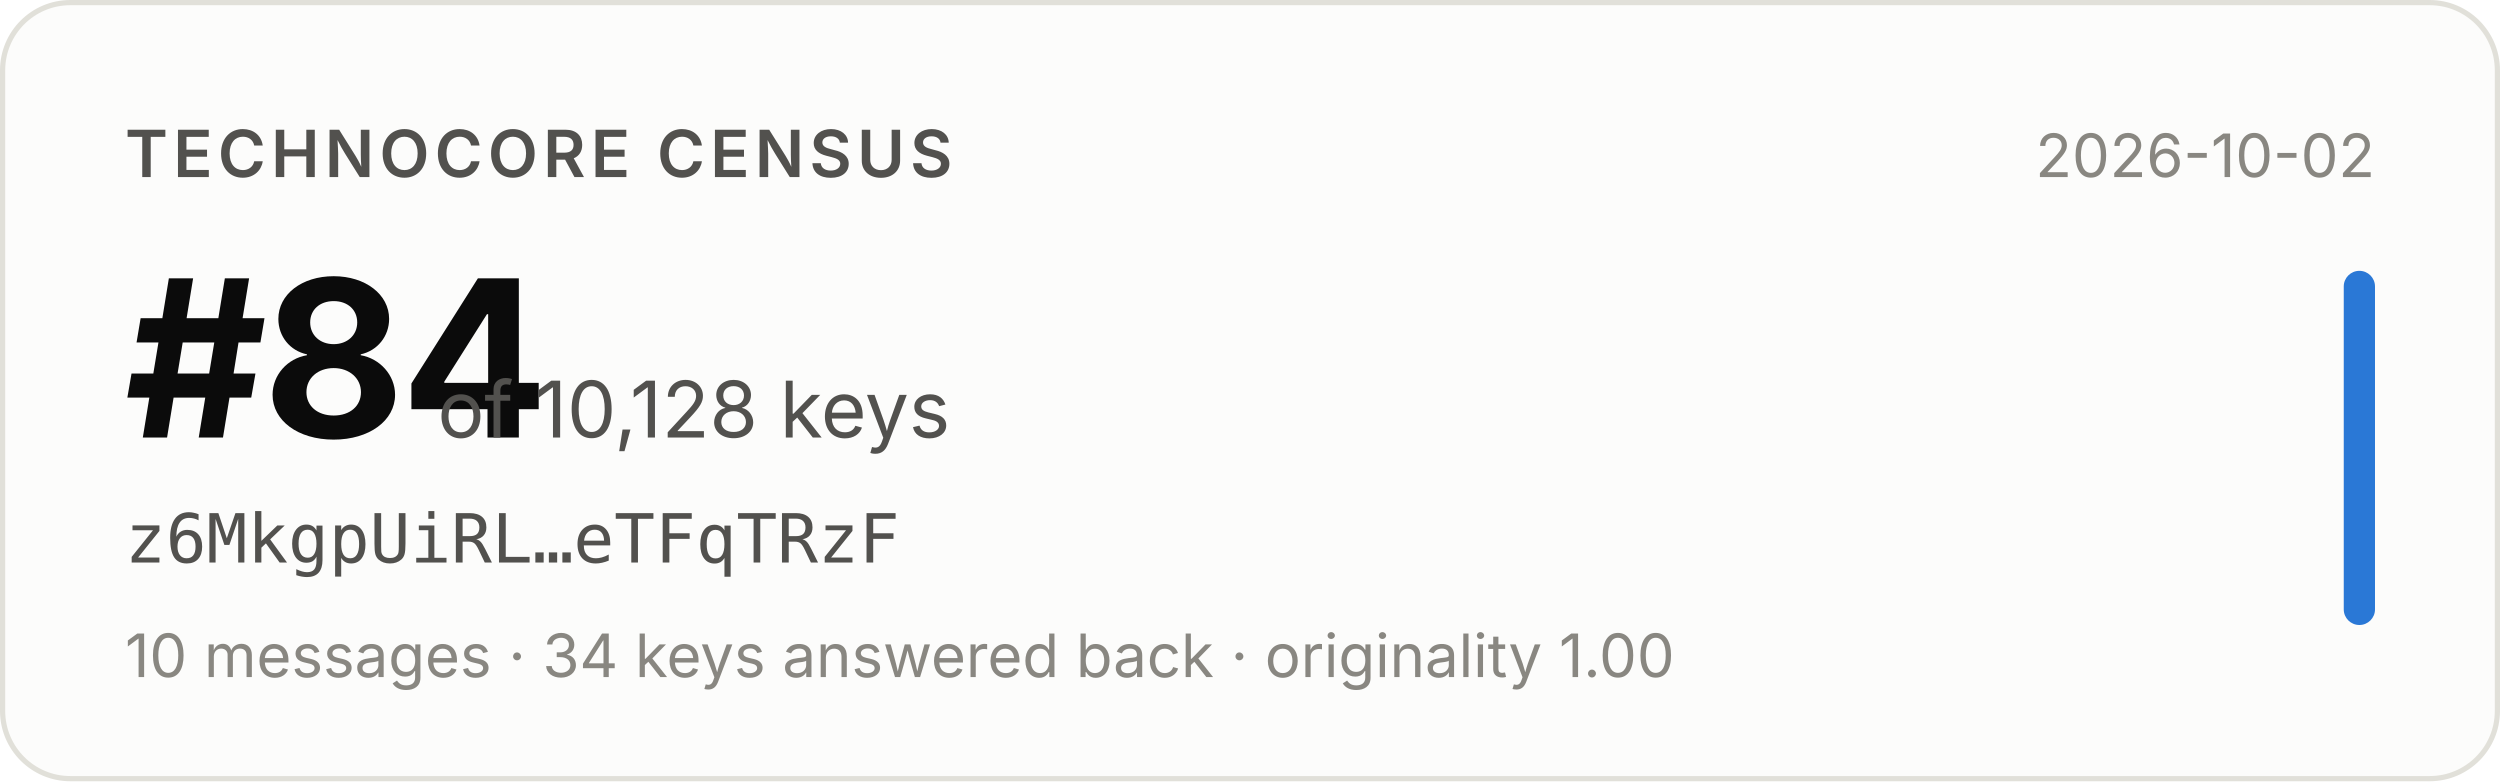
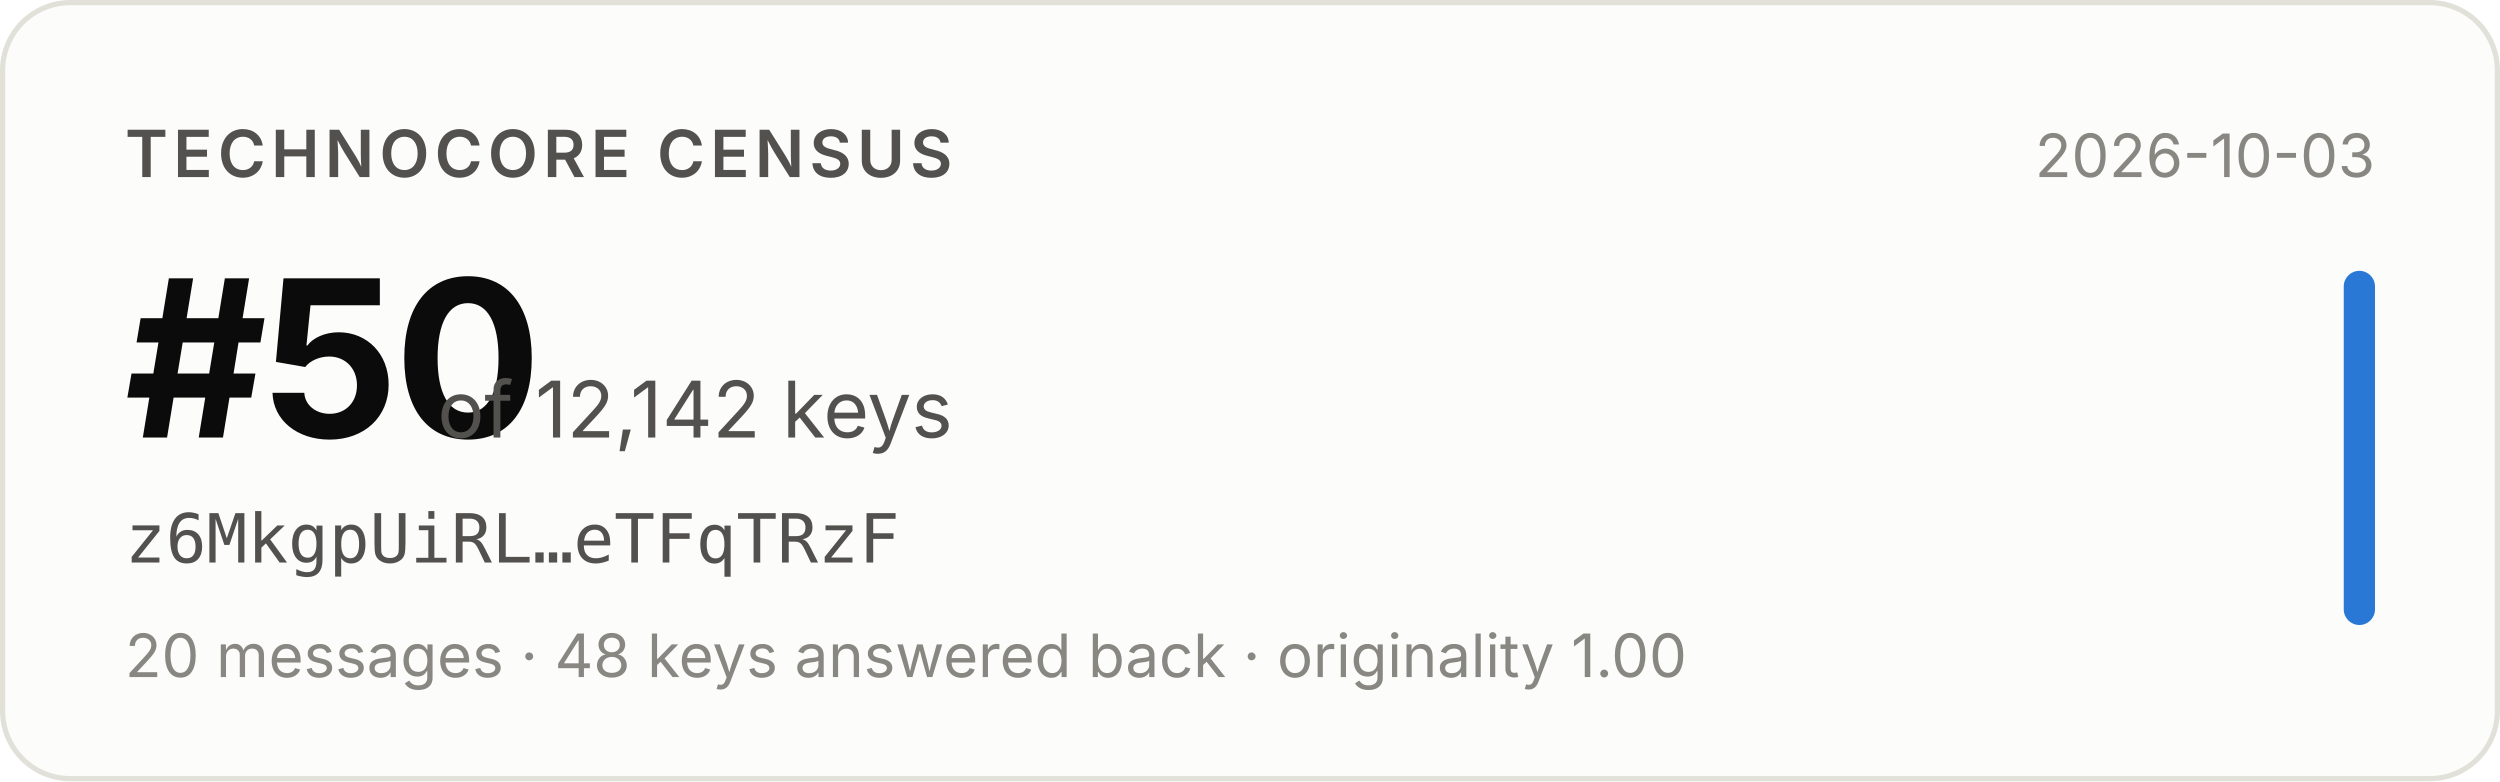
- <svg xmlns="http://www.w3.org/2000/svg" width="480" height="150" viewBox="0 0 480 150" role="img" aria-label="Technocore Census rank #84 of 10,128 keys for z6MkgpUiRL…eTFqTRzF, snapshot 2026-10-02">
+ <svg xmlns="http://www.w3.org/2000/svg" width="480" height="150" viewBox="0 0 480 150" role="img" aria-label="Technocore Census rank #50 of 12,142 keys for z6MkgpUiRL…eTFqTRzF, snapshot 2026-10-03">
  <rect x="0.5" y="0.5" width="479" height="149" rx="13" fill="#fcfcfb" stroke="#e1e0d9" />
  <g font-family="system-ui, -apple-system, 'Segoe UI', sans-serif">
    <text x="24" y="34" font-size="12.5" font-weight="600" fill="#52514e" letter-spacing="0.08em">TECHNOCORE CENSUS</text>
-     <text x="24" y="84" font-size="42" font-weight="650" fill="#0b0b0b" letter-spacing="-0.02em">#84</text>
-     <text x="84" y="84" font-size="15" fill="#52514e">of 10,128 keys</text>
+     <text x="24" y="84" font-size="42" font-weight="650" fill="#0b0b0b" letter-spacing="-0.02em">#50</text>
+     <text x="84" y="84" font-size="15" fill="#52514e">of 12,142 keys</text>
    <text x="24" y="108" font-size="13" fill="#52514e" font-family="ui-monospace, SFMono-Regular, Menlo, monospace">z6MkgpUiRL…eTFqTRzF</text>
-     <text x="24" y="130" font-size="11.5" fill="#898781">10 messages · 34 keys answered back · originality 1.00</text>
-     <text x="456" y="34" font-size="11.5" fill="#898781" text-anchor="end">2026-10-02</text>
+     <text x="24" y="130" font-size="11.5" fill="#898781">20 messages · 48 keys answered back · originality 1.00</text>
+     <text x="456" y="34" font-size="11.5" fill="#898781" text-anchor="end">2026-10-03</text>
    <rect x="450" y="52" width="6" height="68" rx="3" fill="#2a78d6" />
  </g>
</svg>
